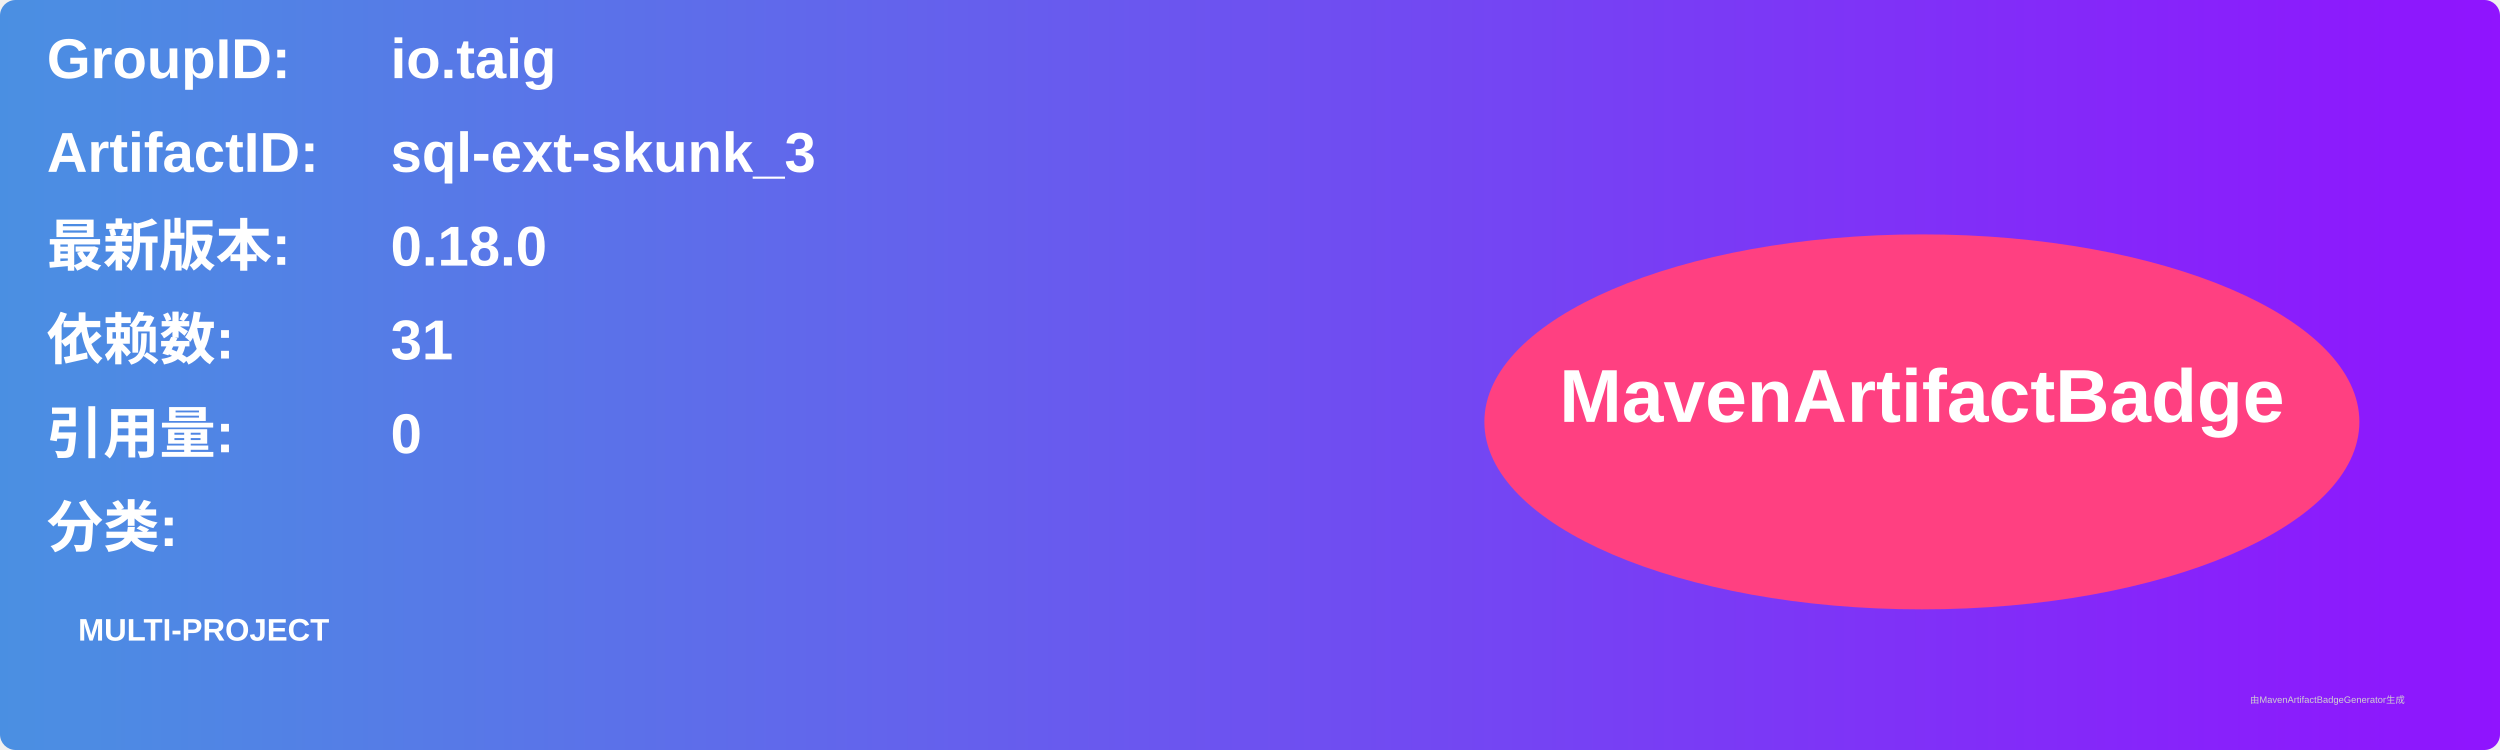
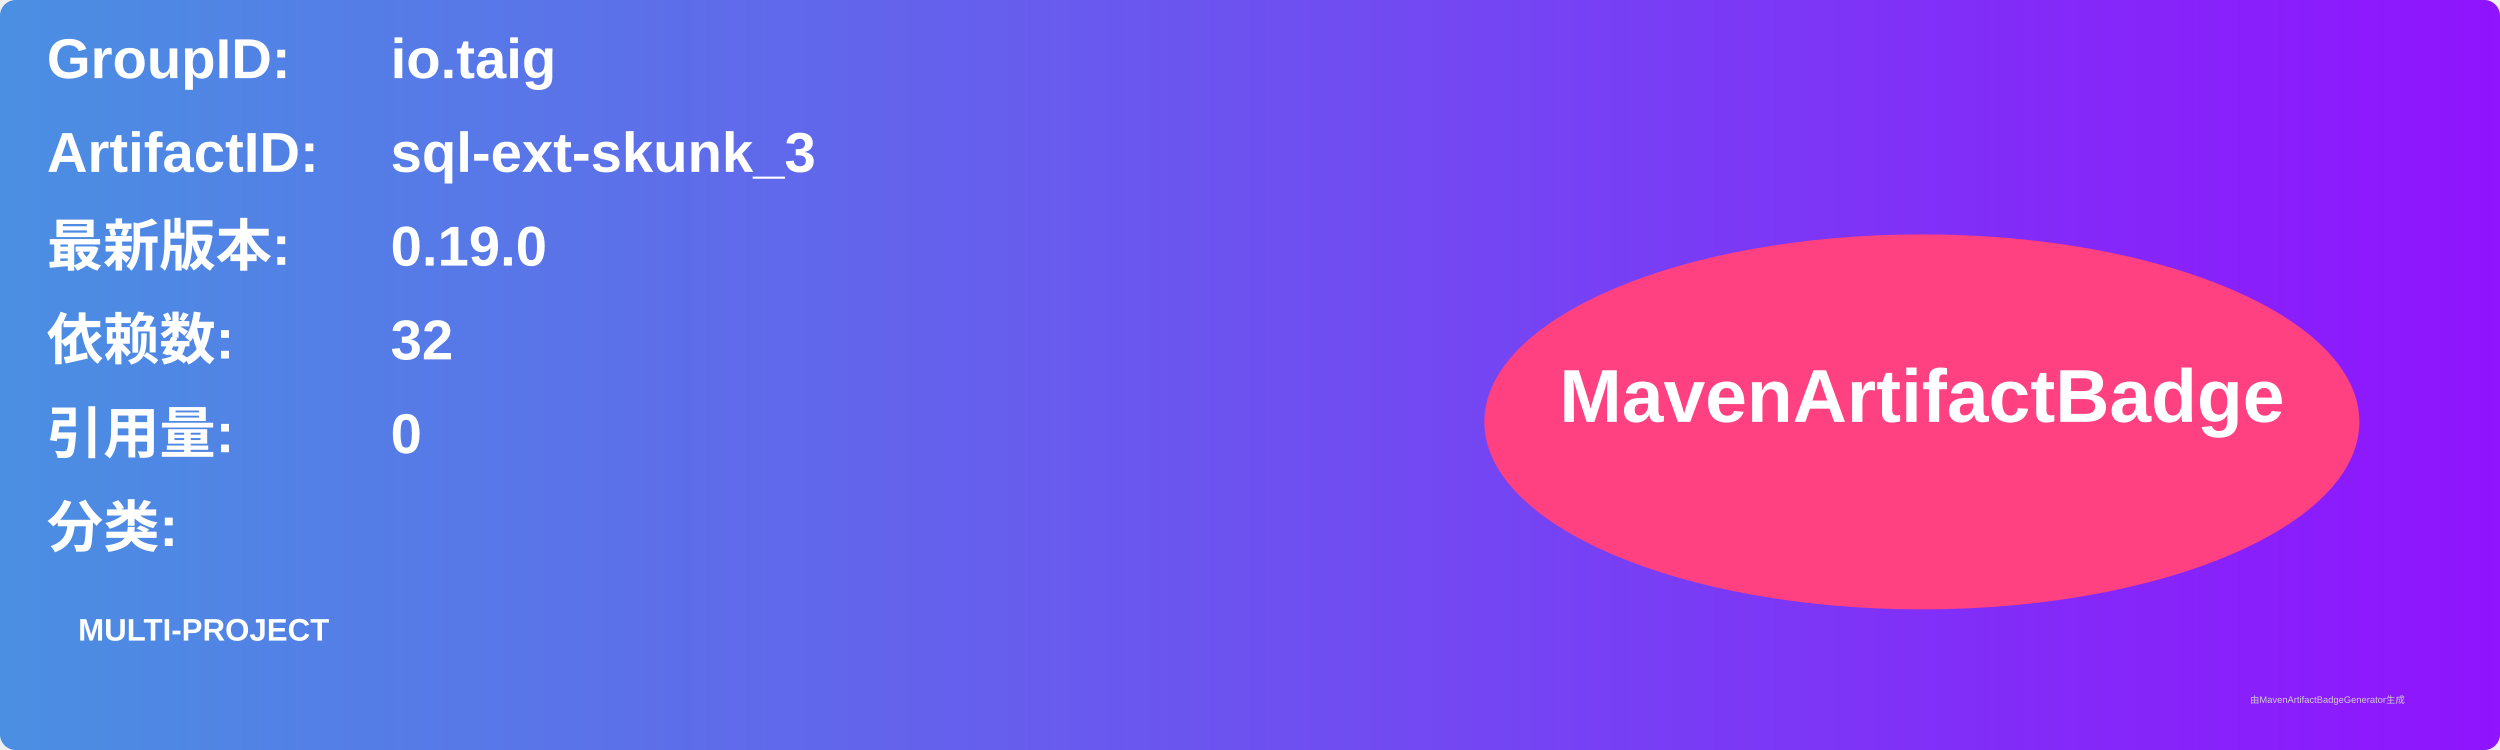
<svg xmlns="http://www.w3.org/2000/svg" width="800" height="240" viewBox="0 0 800 240">
  <linearGradient id="grad" x1="0%" y1="0%" x2="100%" y2="0%">
    <stop offset="0%" stop-color="#4a90e2" />
    <stop offset="100%" stop-color="#9013fe" />
  </linearGradient>
  <rect width="100%" height="100%" rx="5" ry="5" fill="url(#grad)" />
  <g transform="translate(15, 15)">
    <text x="0" y="10" font-family="Arial" font-size="18" fill="white" font-weight="bold" width="260">GroupID:</text>
    <text x="110" y="10" font-family="Arial" font-size="18" fill="white" font-weight="bold" width="460">io.taig</text>
    <text x="0" y="40" font-family="Arial" font-size="18" fill="white" font-weight="bold" width="260">ArtifactID:</text>
    <text x="110" y="40" font-family="Arial" font-size="18" fill="white" font-weight="bold" width="460">sql-ext-skunk_3</text>
    <text x="0" y="70" font-family="Arial" font-size="18" fill="white" font-weight="bold">最新版本:</text>
    <text x="110" y="70" font-family="Arial" font-size="18" fill="white" font-weight="bold">
-       <tspan font-weight="bold">0.18.0</tspan>
+       <tspan font-weight="bold">0.19.0</tspan>
    </text>
    <text x="0" y="100" font-family="Arial" font-size="18" fill="white" font-weight="bold">依赖数: </text>
    <text x="110" y="100" font-family="Arial" font-size="18" fill="white">
-       <tspan font-weight="bold">31</tspan>
+       <tspan font-weight="bold">32</tspan>
    </text>
    <text x="0" y="130" font-family="Arial" font-size="18" fill="white" font-weight="bold">引用量: </text>
    <text x="110" y="130" font-family="Arial" font-size="18" fill="white">
      <tspan font-weight="bold">0</tspan>
    </text>
    <text x="0" y="160" font-family="Arial" font-size="18" fill="white" font-weight="bold">分类:</text>
    <text x="10" y="190" font-family="Arial" font-size="10" fill="white">
      <tspan font-weight="bold">MULTI-PROJECT</tspan>
    </text>
    <ellipse cx="600" cy="120" rx="140" ry="60" fill="#ff4081" />
    <text x="600" y="120" text-anchor="middle" font-family="Arial" font-size="24" fill="white" font-weight="bold">MavenArtifactBadge</text>
  </g>
  <text x="720" y="225" font-family="Arial" font-size="3" fill="#d0d0d0">由MavenArtifactBadgeGenerator生成</text>
</svg>
